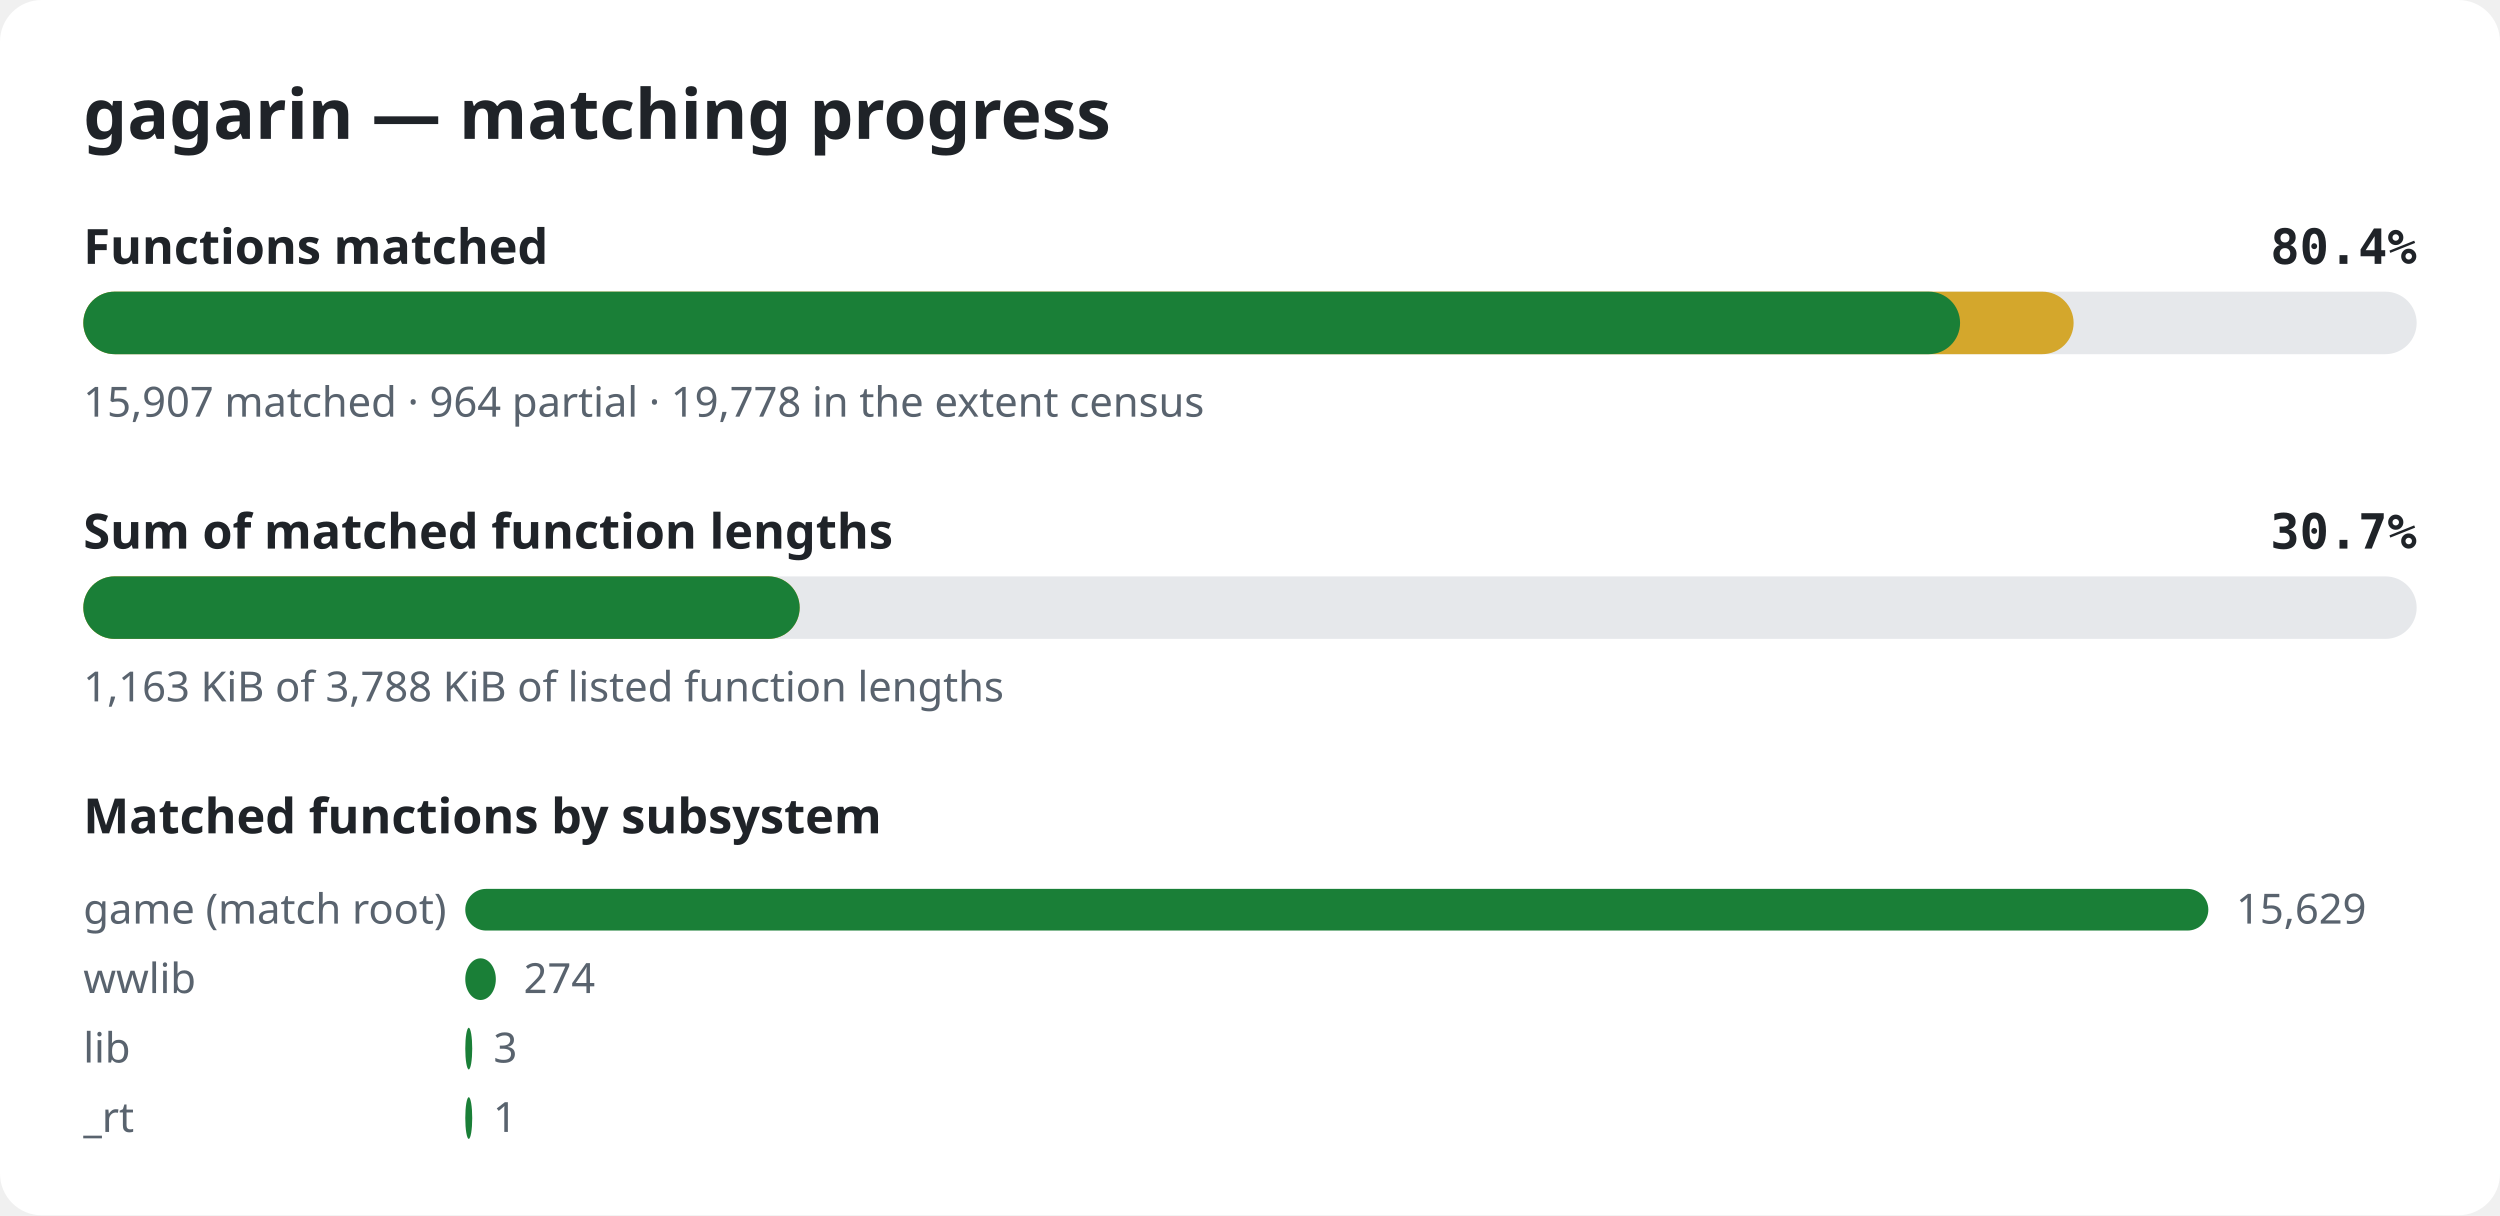
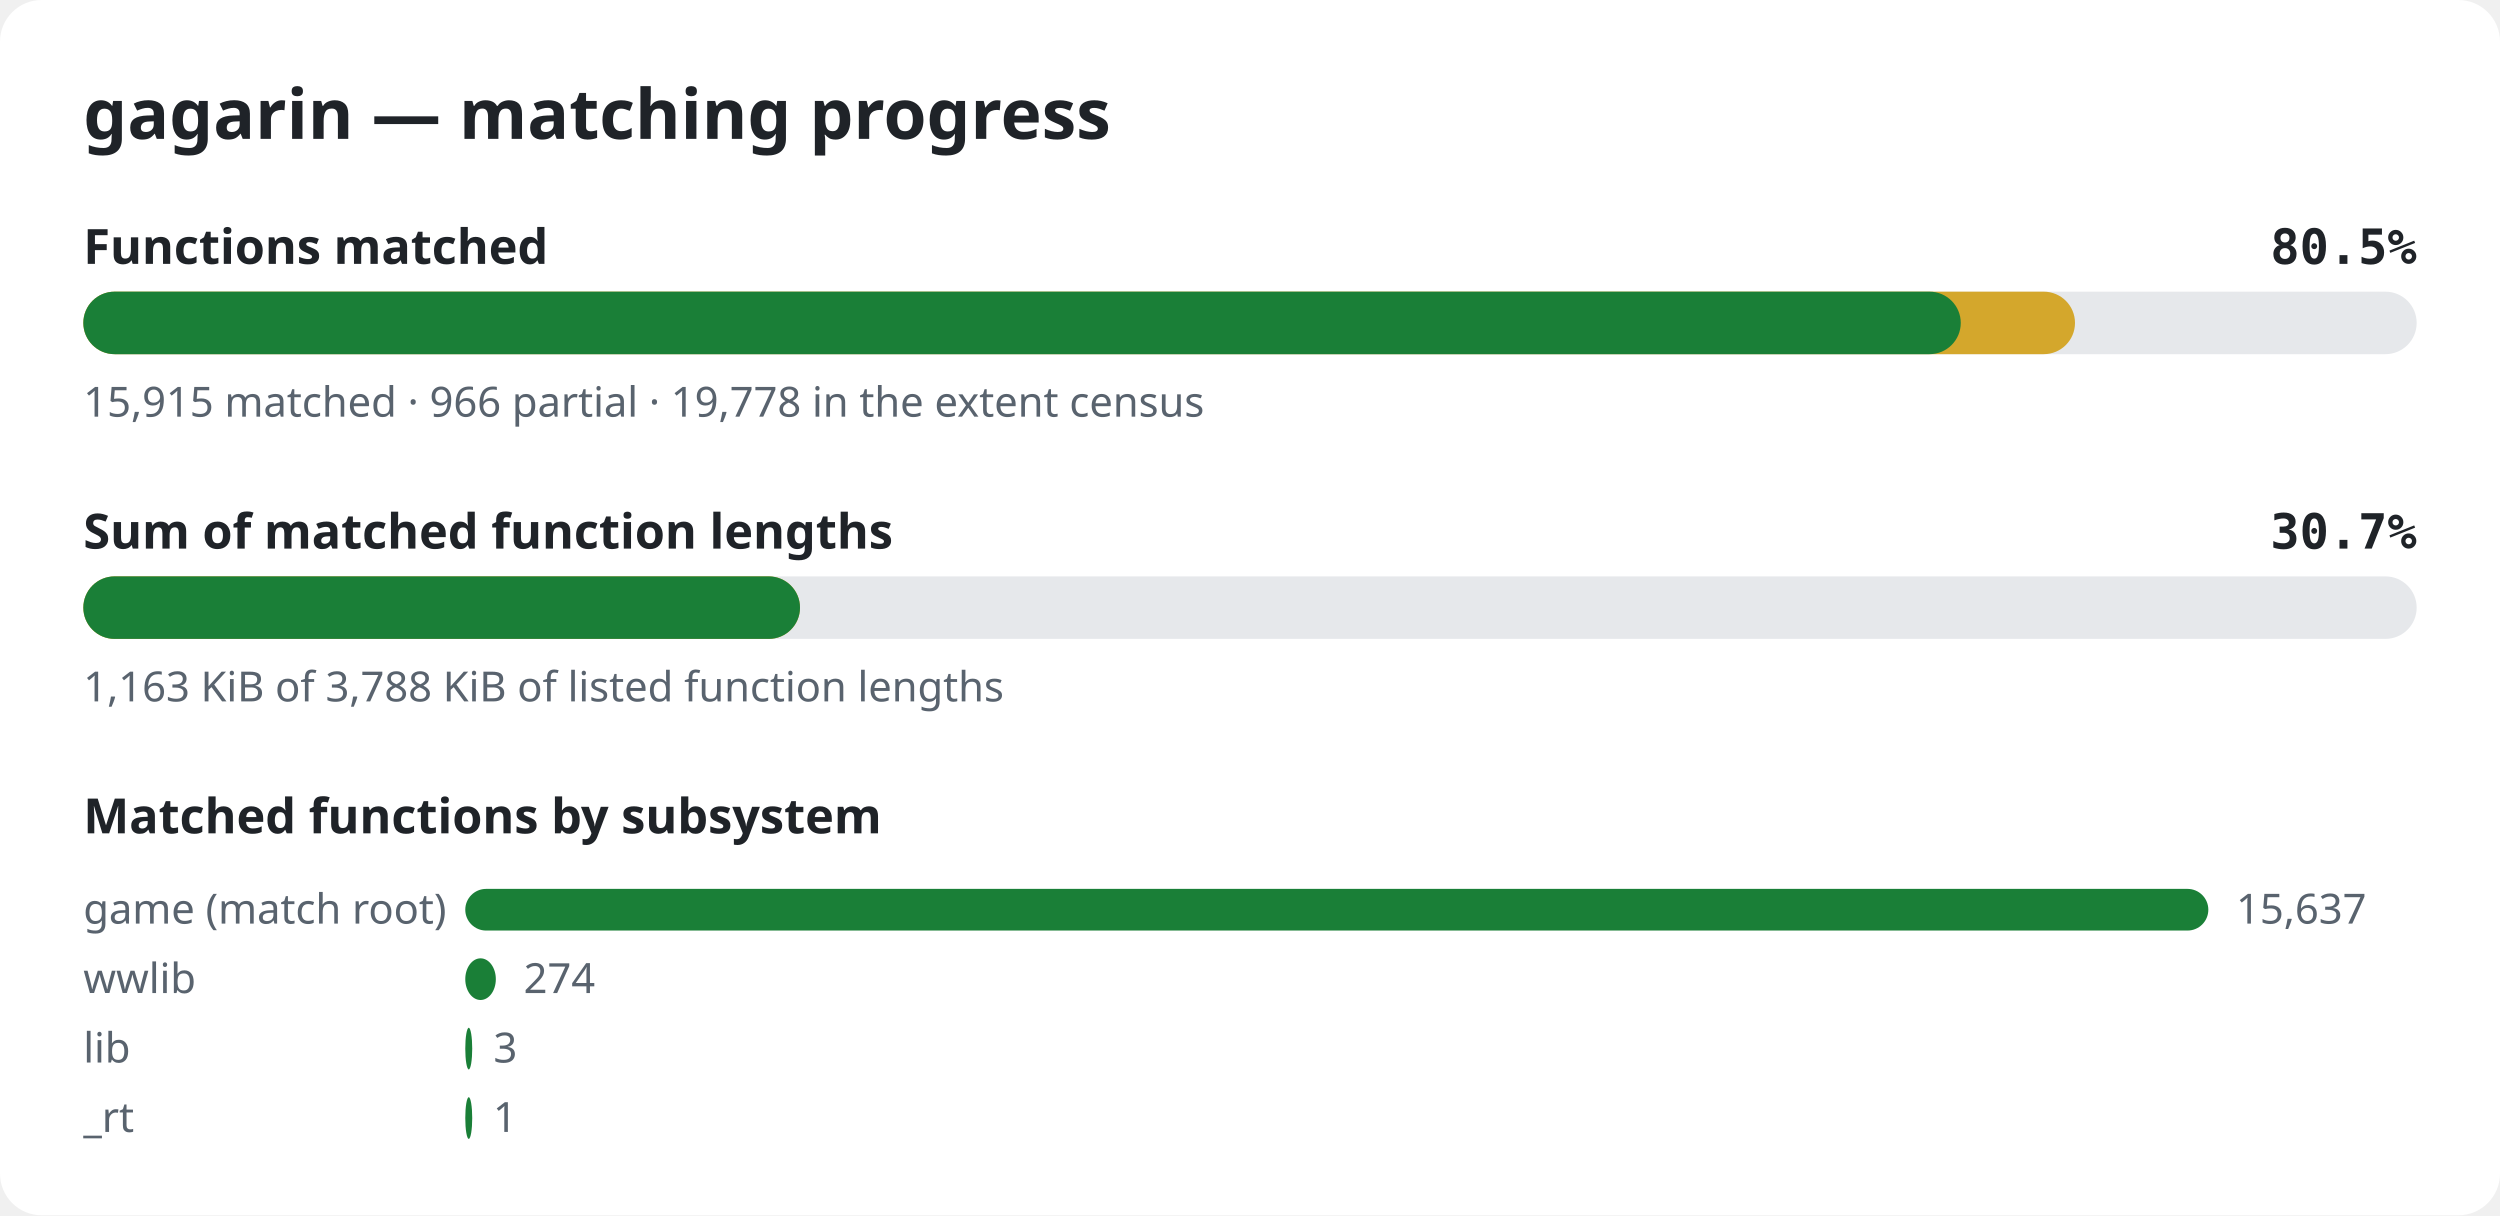
<svg xmlns="http://www.w3.org/2000/svg" width="720" height="350" viewBox="0 0 720 350" role="img" aria-label="gagarin matching progress">
  <style>.bg{fill:#ffffff}.title{font:600 20px sans-serif;fill:#1f2328}.label{font:600 14px sans-serif;fill:#1f2328}.pct{font:600 14px monospace;fill:#1f2328}.note{font:12px sans-serif;fill:#59636e}.track{fill:#e6e8eb}.done{fill:#1a7f37}.partial{fill:#d4a72c}@media (prefers-color-scheme: dark){.bg{fill:#0d1117}.title,.label,.pct{fill:#e6edf3}.note{fill:#9198a1}.track{fill:#262c36}.done{fill:#3fb950}.partial{fill:#d29922}}</style>
  <rect width="720" height="350" rx="12" class="bg" />
  <text x="24" y="40" class="title">gagarin — matching progress</text>
  <text x="24" y="76" class="label">Functions matched</text>
-   <text x="696" y="76" class="pct" text-anchor="end">80.4%</text>
+   <text x="696" y="76" class="pct" text-anchor="end">80.5%</text>
  <rect x="24" y="84" width="672" height="18" rx="9" class="track" />
-   <rect x="24" y="84" width="573.2" height="18" rx="9" class="partial" />
-   <rect x="24" y="84" width="540.5" height="18" rx="9" class="done" />
-   <text x="24" y="120" class="note">15,907 matched · 964 partial · 19,778 in the extent census</text>
+   <rect x="24" y="84" width="573.6" height="18" rx="9" class="partial" />
+   <rect x="24" y="84" width="540.7" height="18" rx="9" class="done" />
+   <text x="24" y="120" class="note">15,915 matched · 966 partial · 19,778 in the extent census</text>
  <text x="24" y="158" class="label">Sum of matched function lengths</text>
  <text x="696" y="158" class="pct" text-anchor="end">30.7%</text>
  <rect x="24" y="166" width="672" height="18" rx="9" class="track" />
-   <rect x="24" y="166" width="206.3" height="18" rx="9" class="partial" />
-   <rect x="24" y="166" width="206.3" height="18" rx="9" class="done" />
+   <rect x="24" y="166" width="206.4" height="18" rx="9" class="partial" />
+   <rect x="24" y="166" width="206.4" height="18" rx="9" class="done" />
  <text x="24" y="202" class="note">1,163 KiB of 3,788 KiB of listed function lengths</text>
  <text x="24" y="240" class="label">Matched functions by subsystem</text>
  <text x="24" y="266" class="note">game (match root)</text>
  <rect x="134" y="256" width="502.0" height="12" rx="6" class="done" />
-   <text x="644.0" y="266" class="note">15,629</text>
+   <text x="644.0" y="266" class="note">15,637</text>
  <text x="24" y="286" class="note">wwlib</text>
  <rect x="134" y="276" width="8.8" height="12" rx="6" class="done" />
  <text x="150.8" y="286" class="note">274</text>
  <text x="24" y="306" class="note">lib</text>
  <rect x="134" y="296" width="2.0" height="12" rx="6" class="done" />
  <text x="142.1" y="306" class="note">3</text>
  <text x="24" y="326" class="note">_rt</text>
  <rect x="134" y="316" width="2.0" height="12" rx="6" class="done" />
  <text x="142.0" y="326" class="note">1</text>
</svg>
